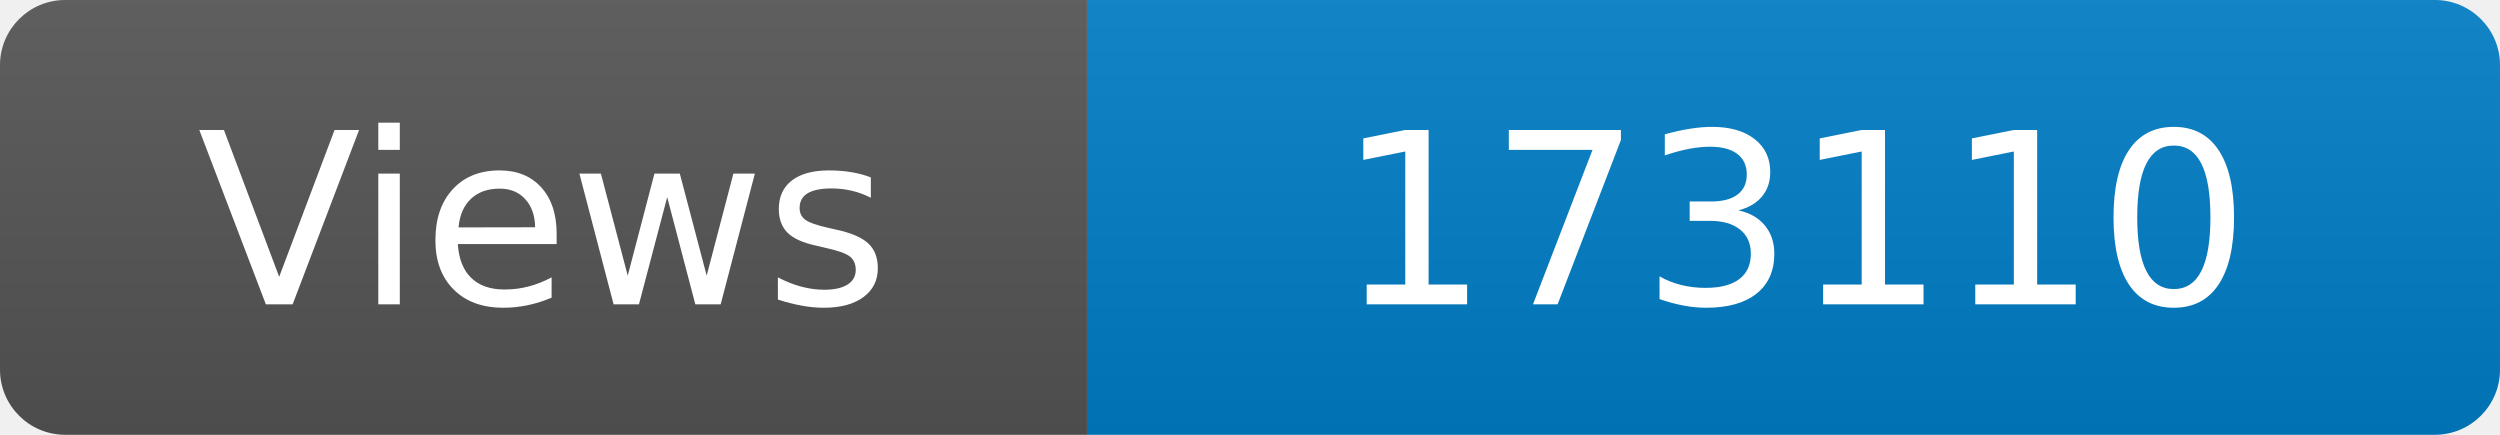
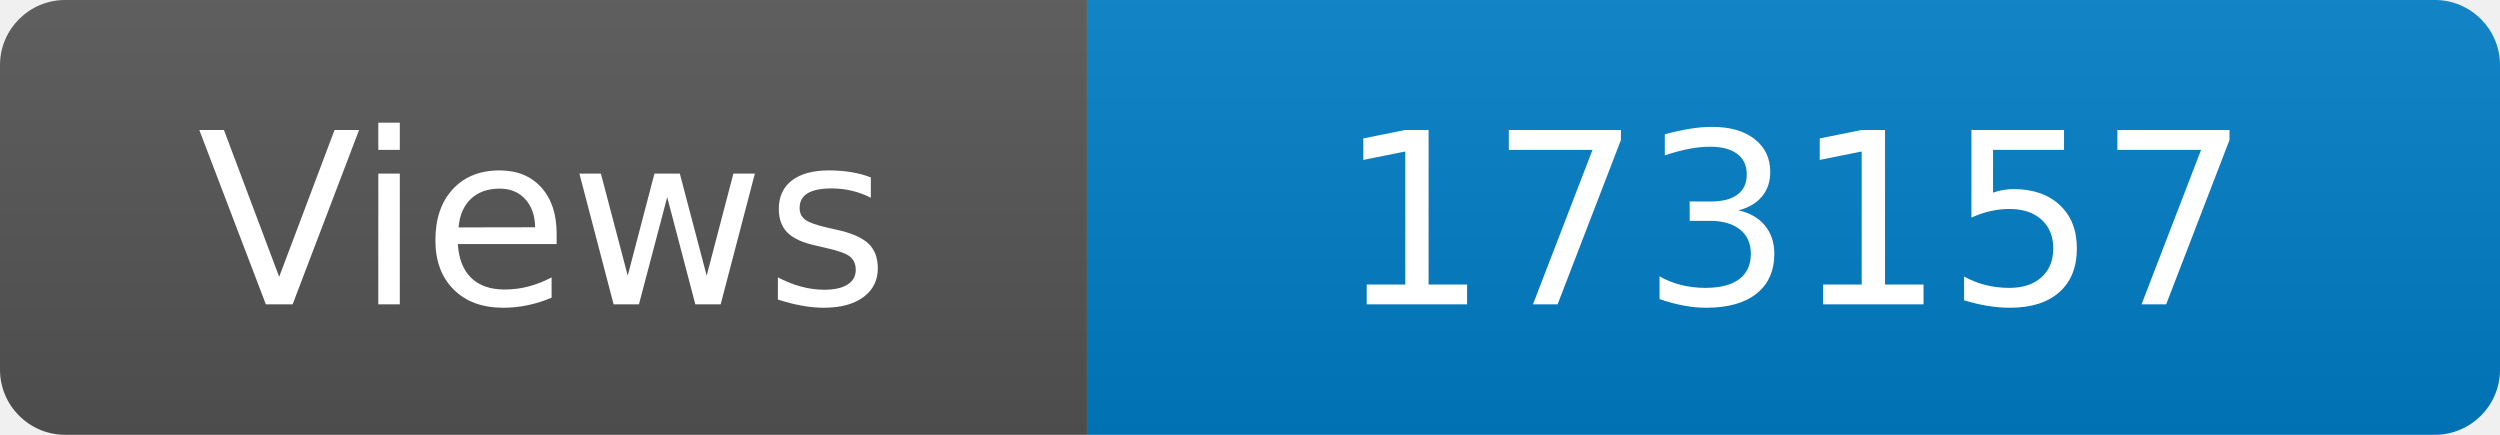
<svg xmlns="http://www.w3.org/2000/svg" width="115" height="20" role="img" aria-label="Maintained?: yes">
  <linearGradient id="s" x2="0" y2="100%">
    <stop offset="0" stop-color="#bbb" stop-opacity=".1" />
    <stop offset="1" stop-opacity=".1" />
  </linearGradient>
  <clipPath id="r">
    <rect width="115" height="20" rx="3" fill="#fff" />
  </clipPath>
  <g clip-path="url(#r)">
    <rect width="50" height="20" fill="#555" />
    <rect x="50" width="160" height="20" fill="#007ec6" />
    <rect width="115" height="20" fill="url(#s)" />
  </g>
  <g fill="#fff" text-anchor="middle" font-family="Verdana,Geneva,DejaVu Sans,sans-serif" font-size="110">
    <text x="250" y="140" transform="scale(.1)" fill="#fff">Views</text>
-     <text x="825" y="140" transform="scale(.1)" fill="#fff">173110</text>
+     <text x="825" y="140" transform="scale(.1)" fill="#fff">173157</text>
  </g>
</svg>
